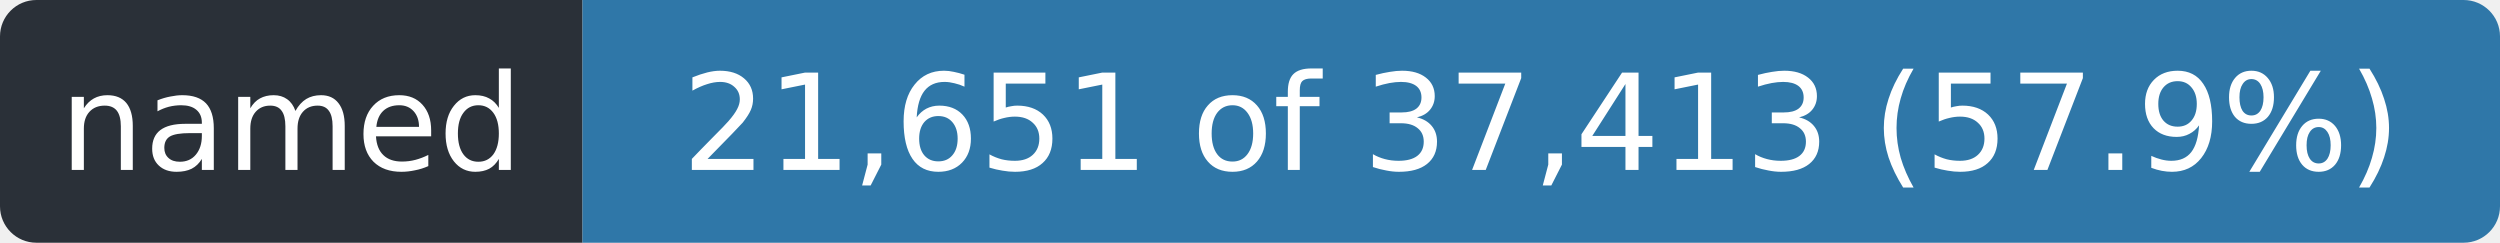
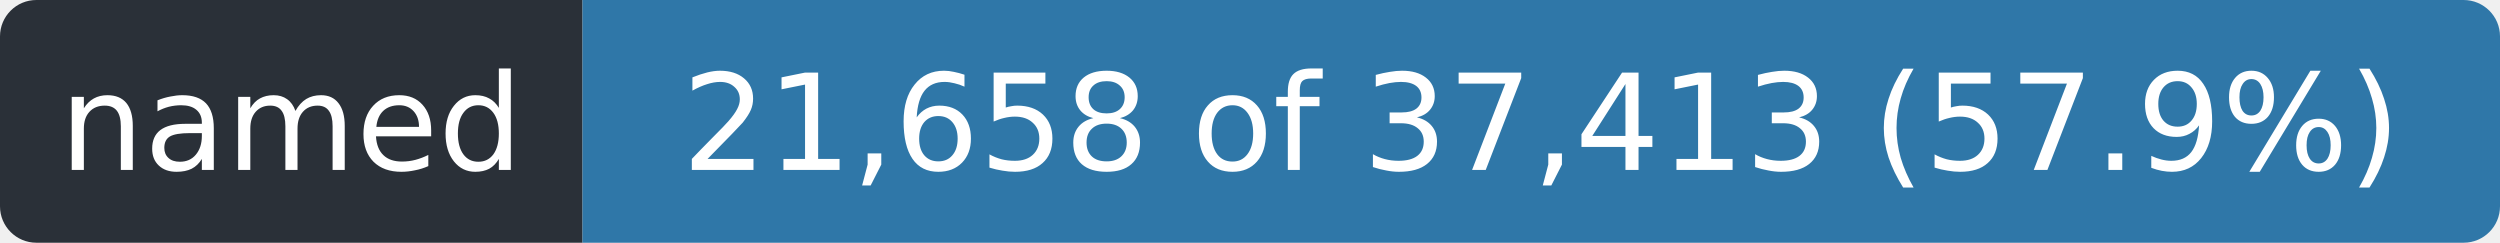
- <svg xmlns="http://www.w3.org/2000/svg" width="206" height="20" role="img" aria-label="named: 21,651 of 37,413 (57.9%)">
+ <svg xmlns="http://www.w3.org/2000/svg" width="206" height="20" role="img" aria-label="named: 21,658 of 37,413 (57.9%)">
  <clipPath id="r">
    <rect width="206" height="20" rx="3" />
  </clipPath>
  <g clip-path="url(#r)">
    <rect width="48" height="20" fill="#2a3038" />
    <rect x="48" width="158" height="20" fill="#2f77a8" />
  </g>
  <g fill="#fff" font-family="Verdana,Geneva,DejaVu Sans,sans-serif" font-size="11" text-anchor="middle">
    <text x="24.0" y="14" textLength="36">named</text>
-     <text x="127.0" y="14" textLength="146">21,651 of 37,413 (57.9%)</text>
+     <text x="127.0" y="14" textLength="146">21,658 of 37,413 (57.9%)</text>
  </g>
</svg>
